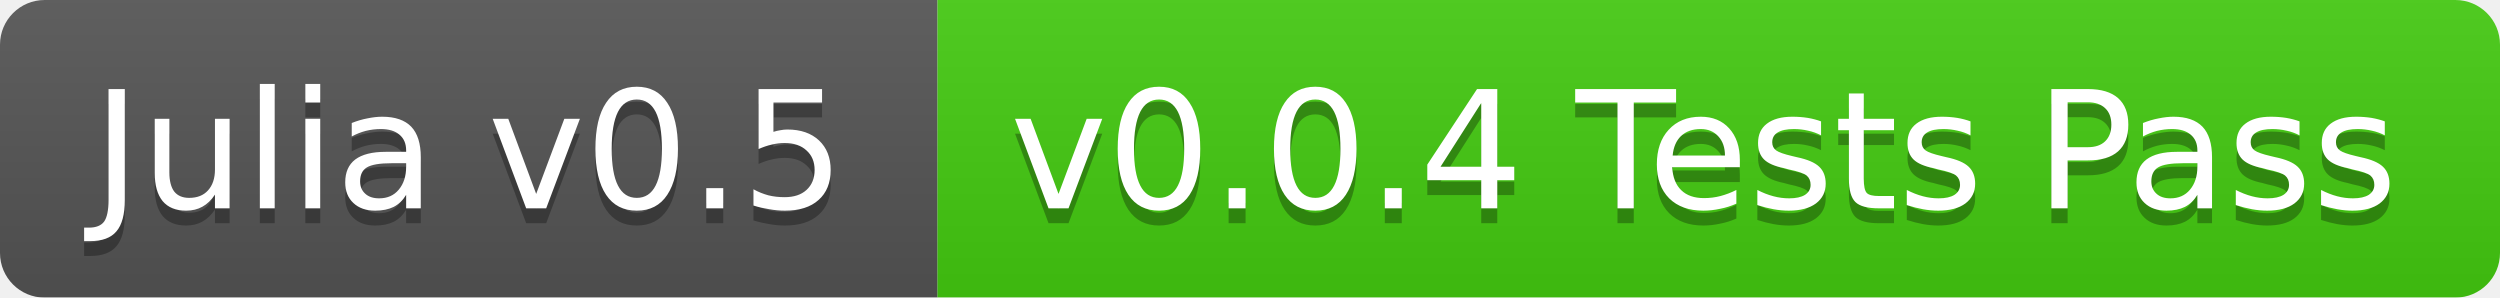
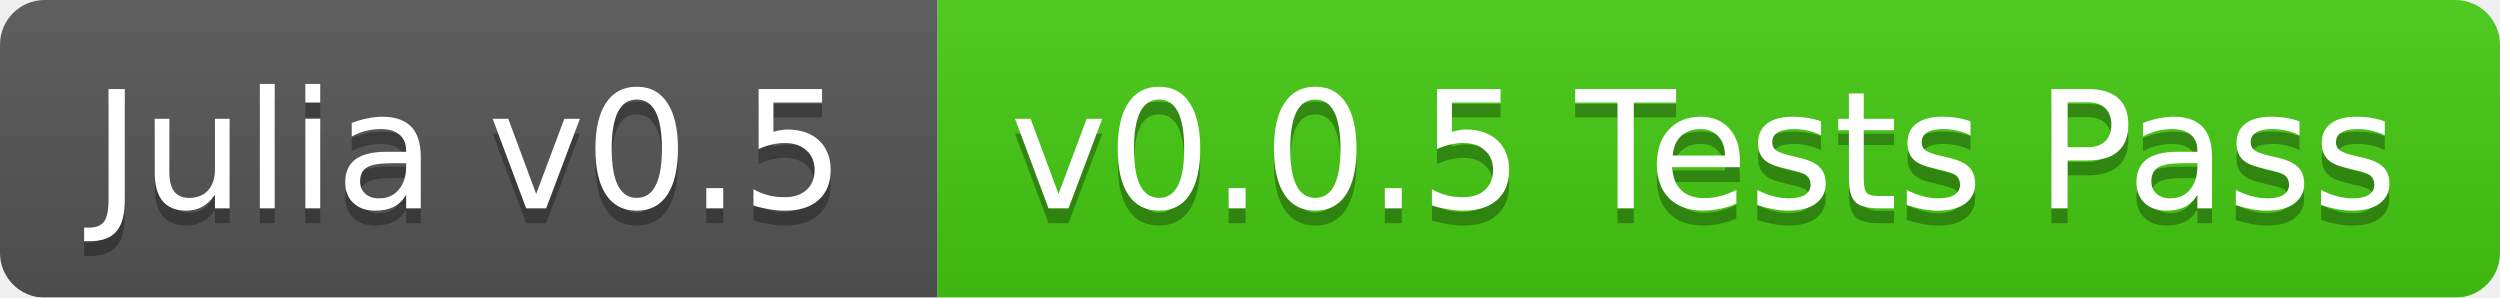
<svg xmlns="http://www.w3.org/2000/svg" width="168" height="20">
  <linearGradient id="b" x2="0" y2="100%">
    <stop offset="0" stop-color="#bbb" stop-opacity=".1" />
    <stop offset="1" stop-opacity=".1" />
  </linearGradient>
  <mask id="a">
    <rect width="168" height="20" rx="3" fill="#fff" />
  </mask>
  <g mask="url(#a)">
    <path fill="#555" d="M0 0h63v20H0z" />
    <path fill="#4c1" d="M63 0h105v20H63z" />
    <path fill="url(#b)" d="M0 0h168v20H0z" />
  </g>
  <g fill="#fff" text-anchor="middle" font-family="DejaVu Sans,Verdana,Geneva,sans-serif" font-size="11">
    <text x="31.5" y="15" fill="#010101" fill-opacity=".3">Julia v0.5</text>
    <text x="31.5" y="14">Julia v0.5</text>
-     <text x="114.5" y="15" fill="#010101" fill-opacity=".3">v0.0.4 Tests Pass</text>
-     <text x="114.5" y="14">v0.0.4 Tests Pass</text>
+     <text x="114.5" y="15" fill="#010101" fill-opacity=".3">v0.0.5 Tests Pass</text>
+     <text x="114.5" y="14">v0.0.5 Tests Pass</text>
  </g>
</svg>
